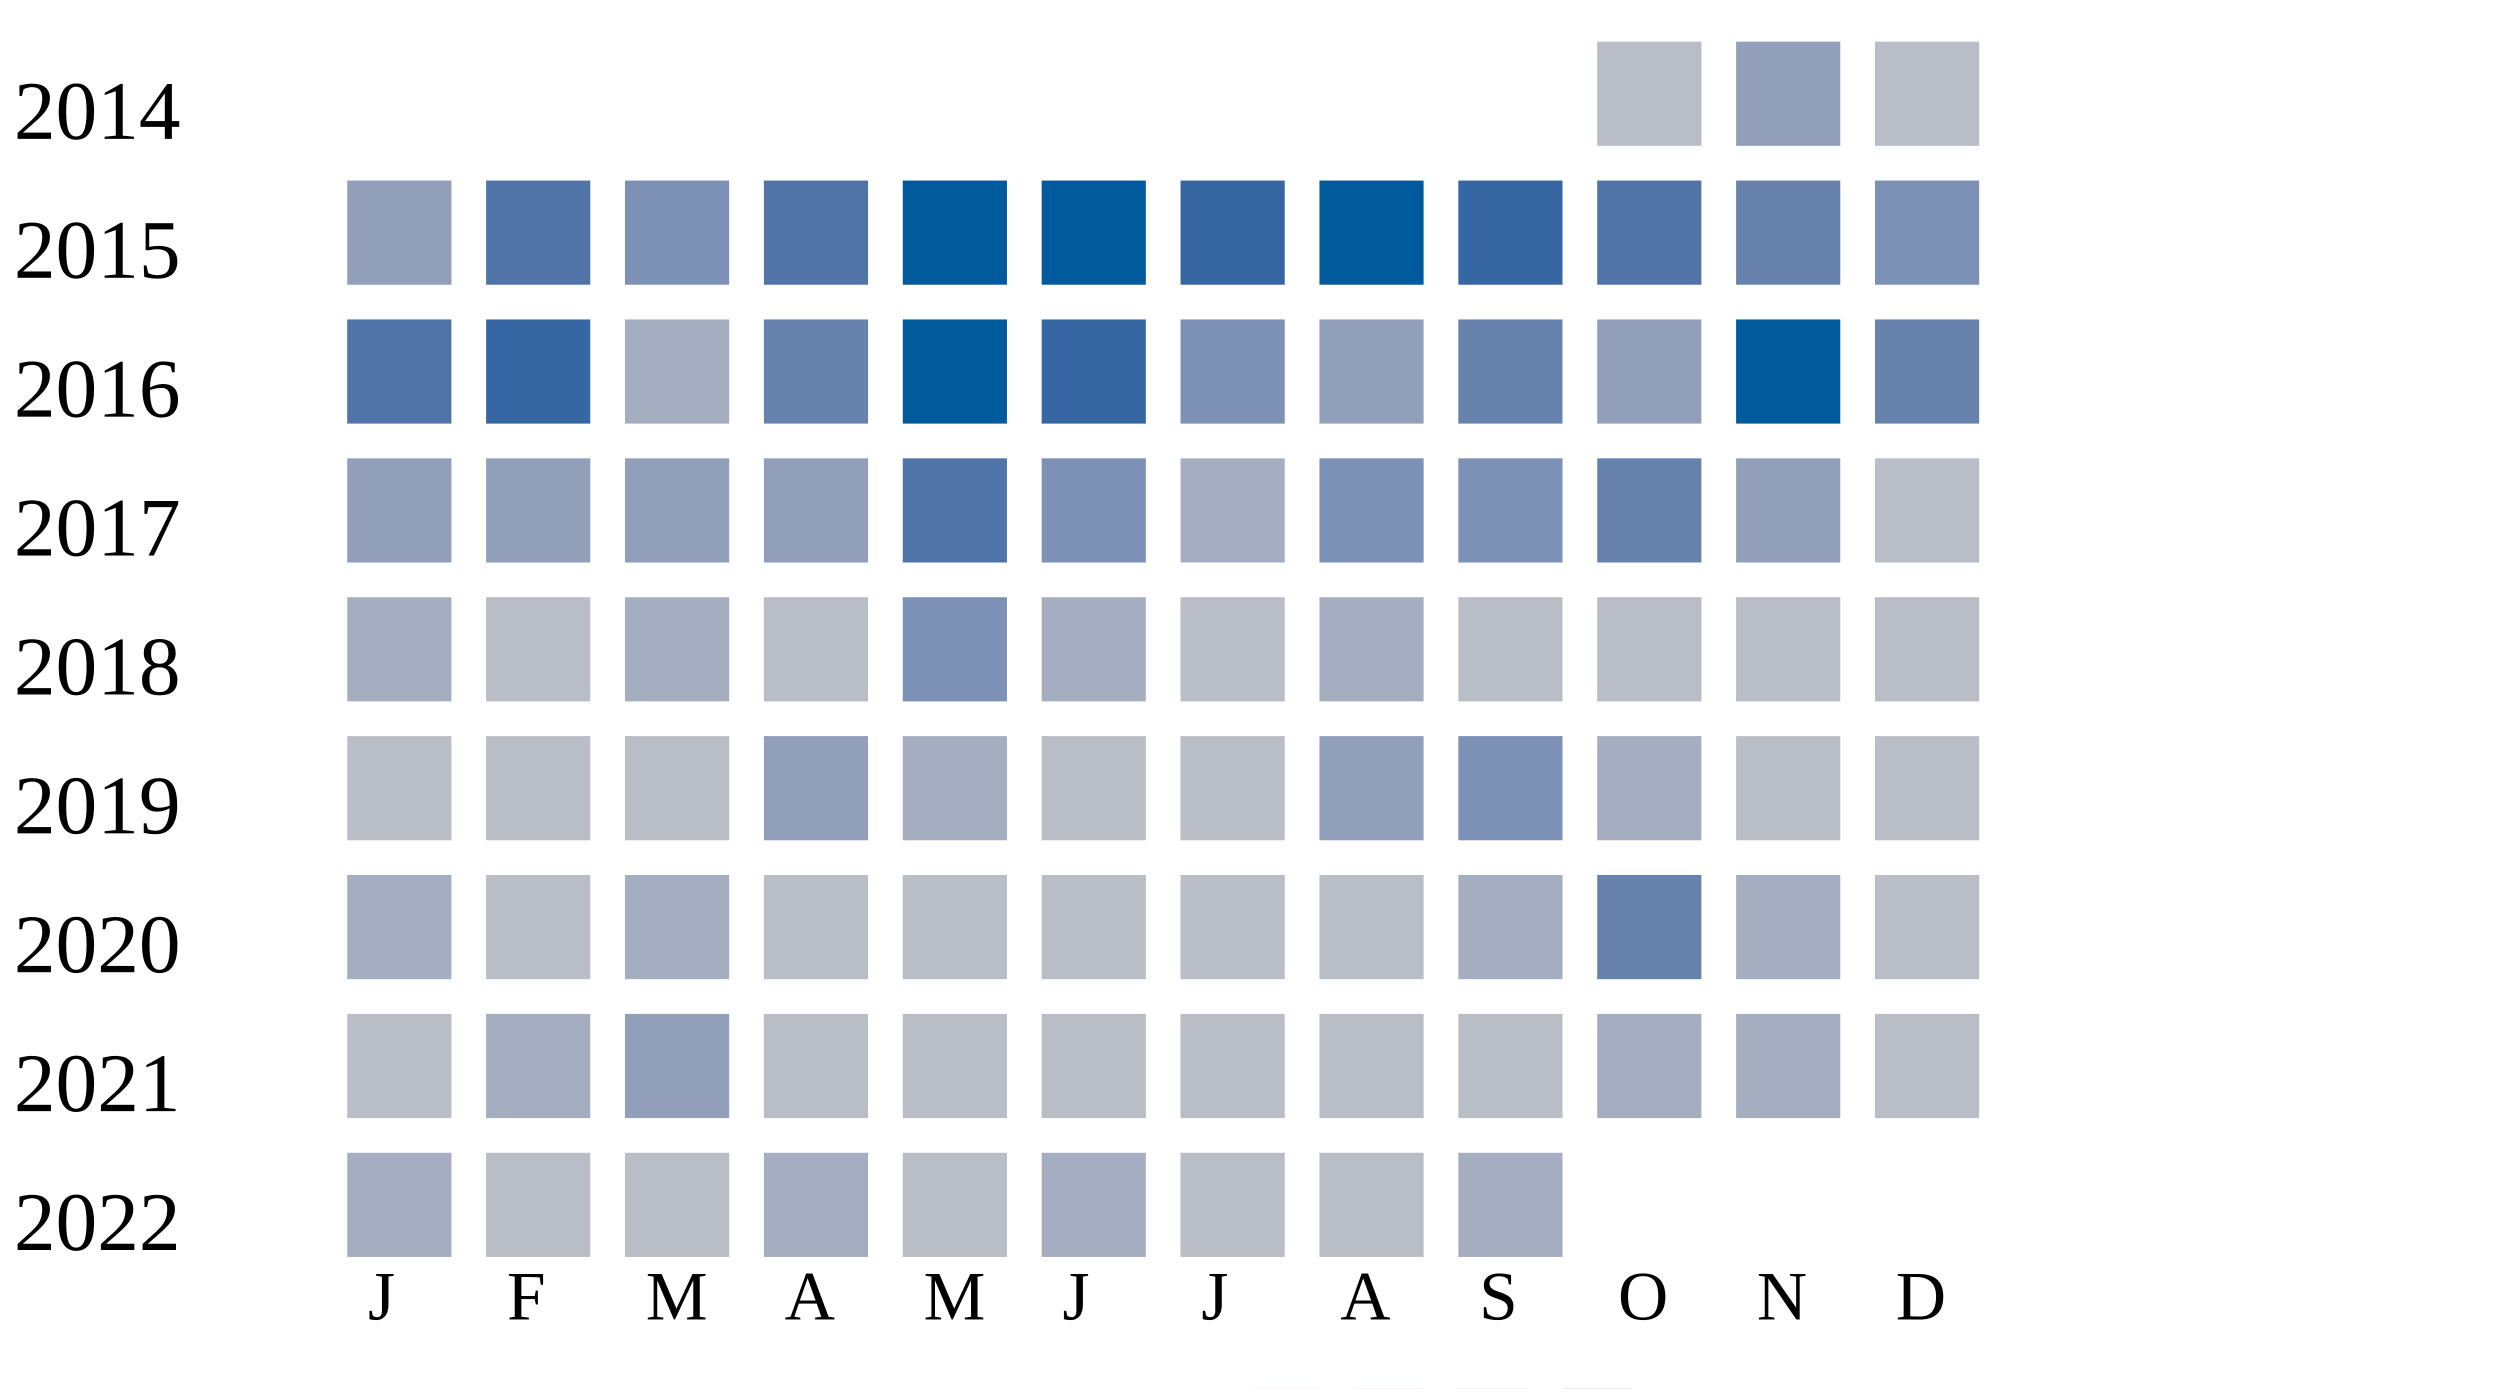
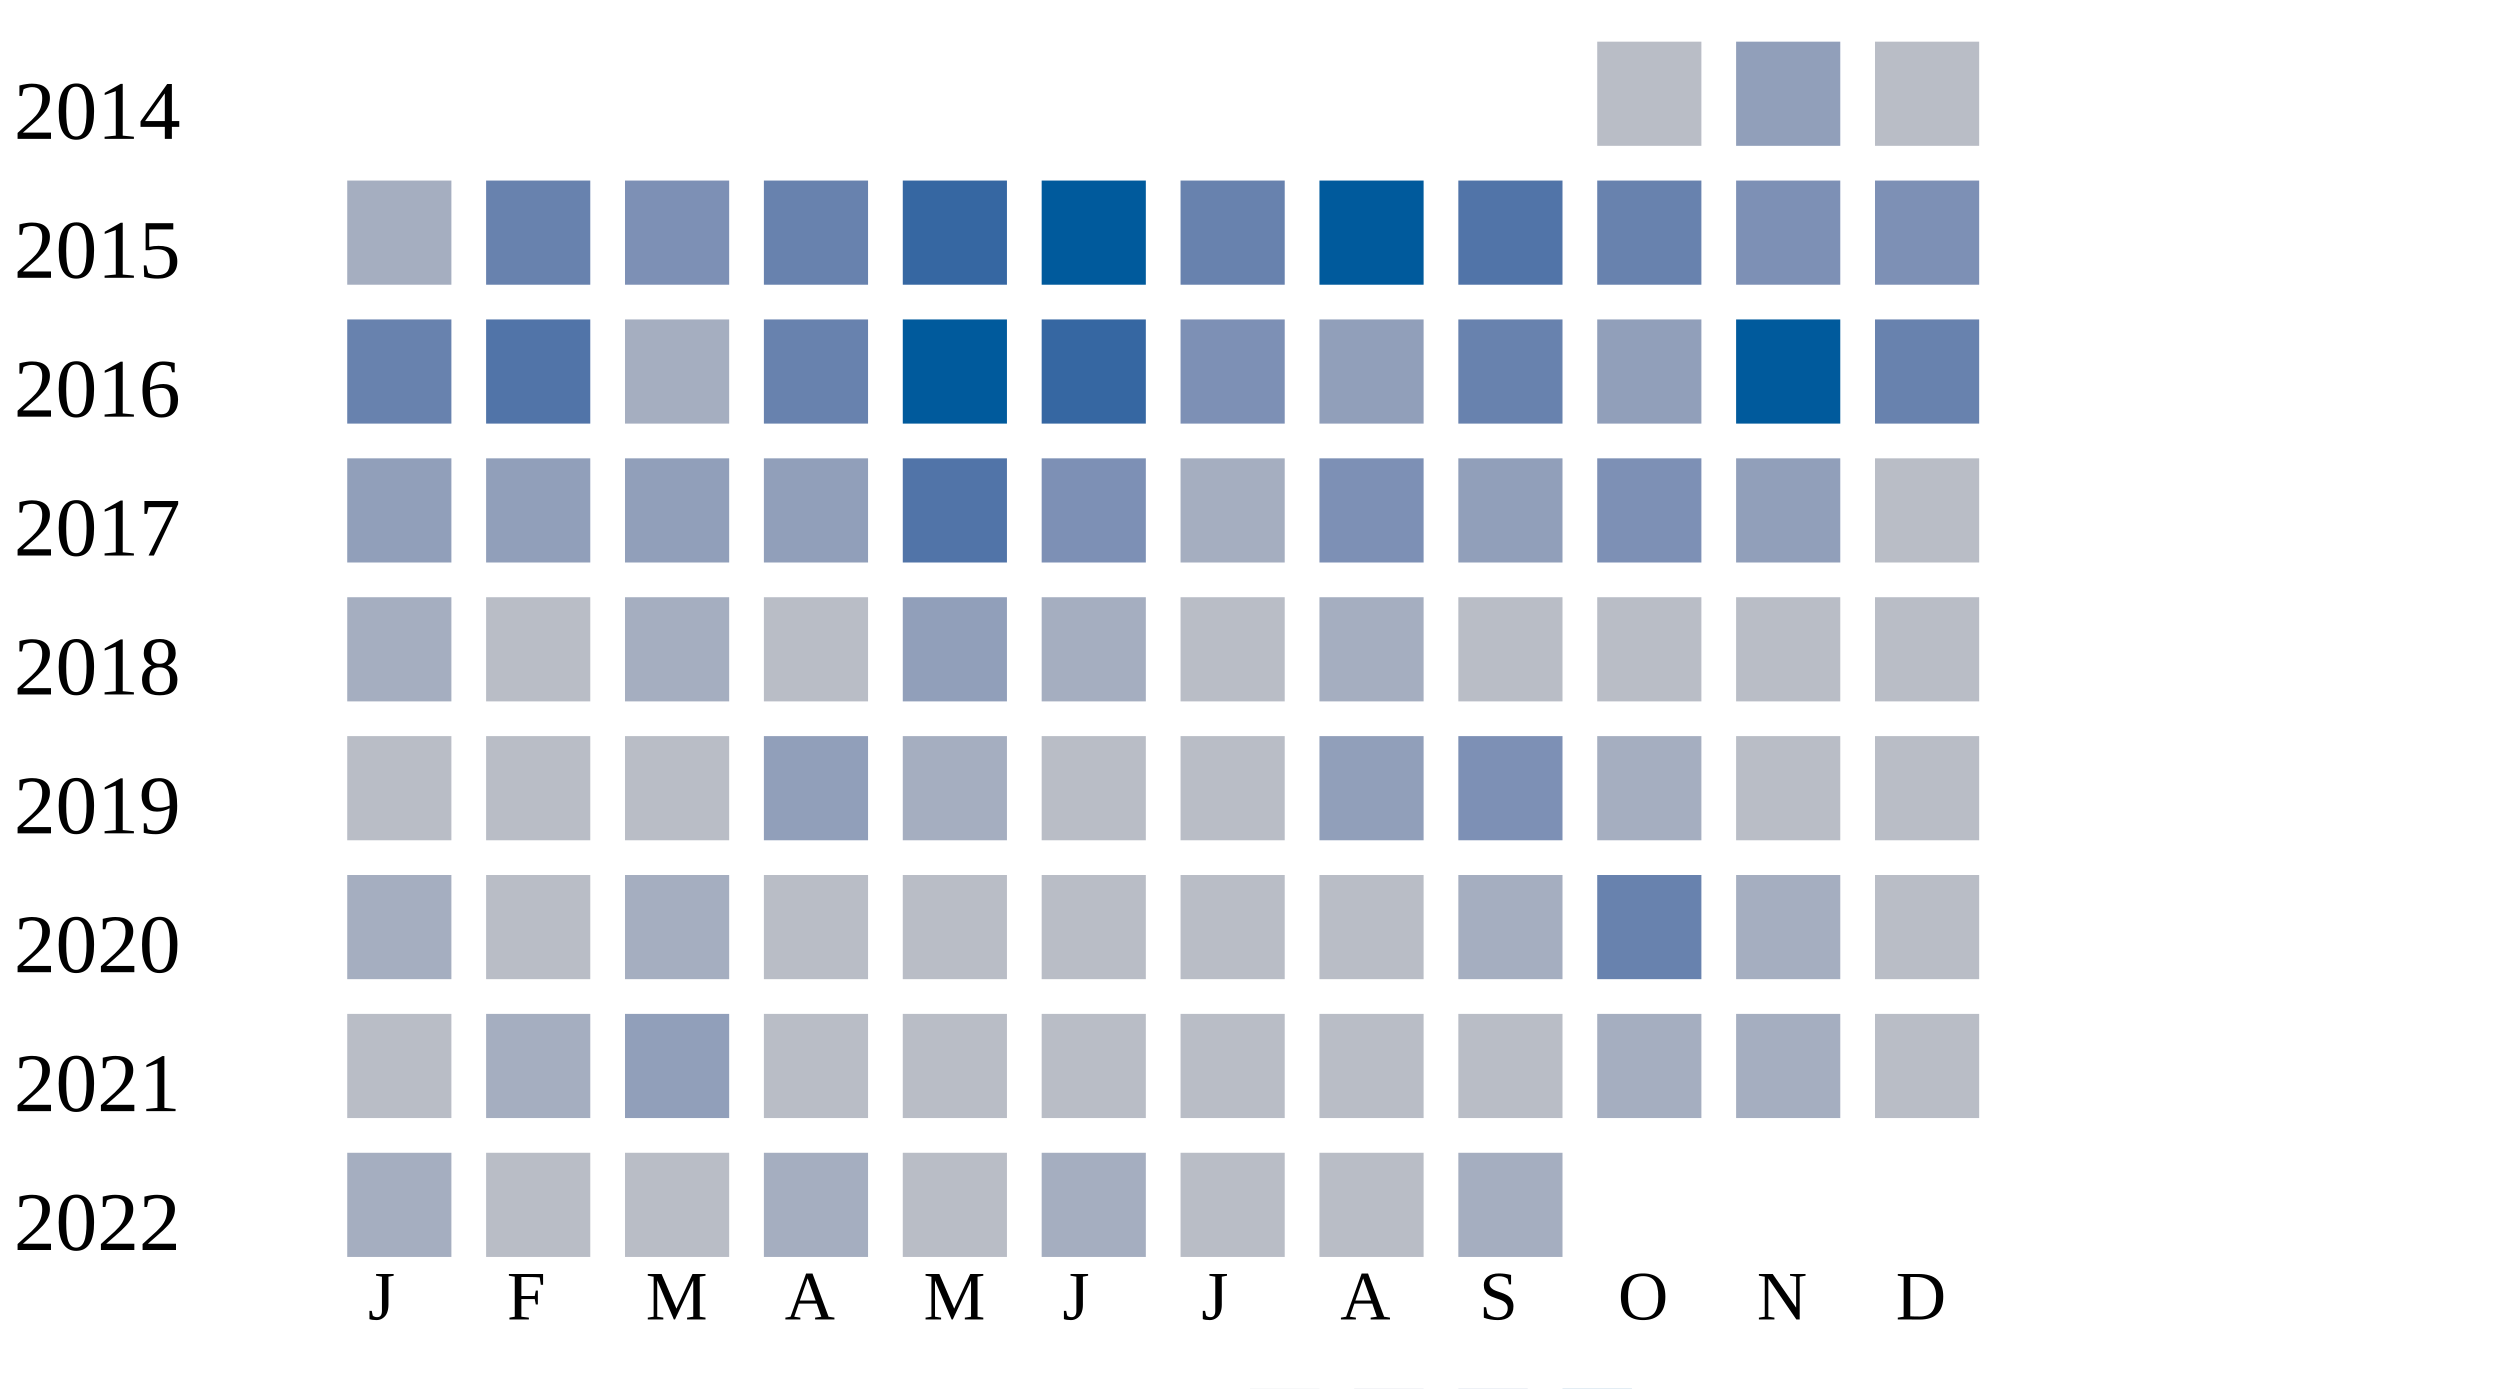
<svg xmlns="http://www.w3.org/2000/svg" width="360" height="200">
  <g transform="translate(0 0)">
    <text x="2" y="20">2014</text>
    <rect x="230" y="6" width="15" height="15" fill="#b9bdc6" />
    <rect x="250" y="6" width="15" height="15" fill="#919fba" />
    <rect x="270" y="6" width="15" height="15" fill="#b9bdc6" />
  </g>
  <g transform="translate(0 20)">
    <text x="2" y="20">2015</text>
-     <rect x="50" y="6" width="15" height="15" fill="#919fba" />
-     <rect x="70" y="6" width="15" height="15" fill="#5174a8" />
+     <rect x="50" y="6" width="15" height="15" fill="#a5aec0" />
+     <rect x="70" y="6" width="15" height="15" fill="#6882ae" />
    <rect x="90" y="6" width="15" height="15" fill="#7d90b5" />
-     <rect x="110" y="6" width="15" height="15" fill="#5174a8" />
-     <rect x="130" y="6" width="15" height="15" fill="#005a9c" />
+     <rect x="110" y="6" width="15" height="15" fill="#6882ae" />
+     <rect x="130" y="6" width="15" height="15" fill="#3667a2" />
    <rect x="150" y="6" width="15" height="15" fill="#005a9c" />
-     <rect x="170" y="6" width="15" height="15" fill="#3667a2" />
+     <rect x="170" y="6" width="15" height="15" fill="#6882ae" />
    <rect x="190" y="6" width="15" height="15" fill="#005a9c" />
-     <rect x="210" y="6" width="15" height="15" fill="#3667a2" />
-     <rect x="230" y="6" width="15" height="15" fill="#5174a8" />
-     <rect x="250" y="6" width="15" height="15" fill="#6882ae" />
+     <rect x="210" y="6" width="15" height="15" fill="#5174a8" />
+     <rect x="230" y="6" width="15" height="15" fill="#6882ae" />
+     <rect x="250" y="6" width="15" height="15" fill="#7d90b5" />
    <rect x="270" y="6" width="15" height="15" fill="#7d90b5" />
  </g>
  <g transform="translate(0 40)">
    <text x="2" y="20">2016</text>
-     <rect x="50" y="6" width="15" height="15" fill="#5174a8" />
-     <rect x="70" y="6" width="15" height="15" fill="#3667a2" />
+     <rect x="50" y="6" width="15" height="15" fill="#6882ae" />
+     <rect x="70" y="6" width="15" height="15" fill="#5174a8" />
    <rect x="90" y="6" width="15" height="15" fill="#a5aec0" />
    <rect x="110" y="6" width="15" height="15" fill="#6882ae" />
    <rect x="130" y="6" width="15" height="15" fill="#005a9c" />
    <rect x="150" y="6" width="15" height="15" fill="#3667a2" />
    <rect x="170" y="6" width="15" height="15" fill="#7d90b5" />
    <rect x="190" y="6" width="15" height="15" fill="#919fba" />
    <rect x="210" y="6" width="15" height="15" fill="#6882ae" />
    <rect x="230" y="6" width="15" height="15" fill="#919fba" />
    <rect x="250" y="6" width="15" height="15" fill="#005a9c" />
    <rect x="270" y="6" width="15" height="15" fill="#6882ae" />
  </g>
  <g transform="translate(0 60)">
    <text x="2" y="20">2017</text>
    <rect x="50" y="6" width="15" height="15" fill="#919fba" />
    <rect x="70" y="6" width="15" height="15" fill="#919fba" />
    <rect x="90" y="6" width="15" height="15" fill="#919fba" />
    <rect x="110" y="6" width="15" height="15" fill="#919fba" />
    <rect x="130" y="6" width="15" height="15" fill="#5174a8" />
    <rect x="150" y="6" width="15" height="15" fill="#7d90b5" />
    <rect x="170" y="6" width="15" height="15" fill="#a5aec0" />
    <rect x="190" y="6" width="15" height="15" fill="#7d90b5" />
-     <rect x="210" y="6" width="15" height="15" fill="#7d90b5" />
-     <rect x="230" y="6" width="15" height="15" fill="#6882ae" />
+     <rect x="210" y="6" width="15" height="15" fill="#919fba" />
+     <rect x="230" y="6" width="15" height="15" fill="#7d90b5" />
    <rect x="250" y="6" width="15" height="15" fill="#919fba" />
    <rect x="270" y="6" width="15" height="15" fill="#b9bdc6" />
  </g>
  <g transform="translate(0 80)">
    <text x="2" y="20">2018</text>
    <rect x="50" y="6" width="15" height="15" fill="#a5aec0" />
    <rect x="70" y="6" width="15" height="15" fill="#b9bdc6" />
    <rect x="90" y="6" width="15" height="15" fill="#a5aec0" />
    <rect x="110" y="6" width="15" height="15" fill="#b9bdc6" />
-     <rect x="130" y="6" width="15" height="15" fill="#7d90b5" />
+     <rect x="130" y="6" width="15" height="15" fill="#919fba" />
    <rect x="150" y="6" width="15" height="15" fill="#a5aec0" />
    <rect x="170" y="6" width="15" height="15" fill="#b9bdc6" />
    <rect x="190" y="6" width="15" height="15" fill="#a5aec0" />
    <rect x="210" y="6" width="15" height="15" fill="#b9bdc6" />
    <rect x="230" y="6" width="15" height="15" fill="#b9bdc6" />
    <rect x="250" y="6" width="15" height="15" fill="#b9bdc6" />
    <rect x="270" y="6" width="15" height="15" fill="#b9bdc6" />
  </g>
  <g transform="translate(0 100)">
    <text x="2" y="20">2019</text>
    <rect x="50" y="6" width="15" height="15" fill="#b9bdc6" />
    <rect x="70" y="6" width="15" height="15" fill="#b9bdc6" />
    <rect x="90" y="6" width="15" height="15" fill="#b9bdc6" />
    <rect x="110" y="6" width="15" height="15" fill="#919fba" />
    <rect x="130" y="6" width="15" height="15" fill="#a5aec0" />
    <rect x="150" y="6" width="15" height="15" fill="#b9bdc6" />
    <rect x="170" y="6" width="15" height="15" fill="#b9bdc6" />
    <rect x="190" y="6" width="15" height="15" fill="#919fba" />
    <rect x="210" y="6" width="15" height="15" fill="#7d90b5" />
    <rect x="230" y="6" width="15" height="15" fill="#a5aec0" />
    <rect x="250" y="6" width="15" height="15" fill="#b9bdc6" />
    <rect x="270" y="6" width="15" height="15" fill="#b9bdc6" />
  </g>
  <g transform="translate(0 120)">
    <text x="2" y="20">2020</text>
    <rect x="50" y="6" width="15" height="15" fill="#a5aec0" />
    <rect x="70" y="6" width="15" height="15" fill="#b9bdc6" />
    <rect x="90" y="6" width="15" height="15" fill="#a5aec0" />
    <rect x="110" y="6" width="15" height="15" fill="#b9bdc6" />
    <rect x="130" y="6" width="15" height="15" fill="#b9bdc6" />
    <rect x="150" y="6" width="15" height="15" fill="#b9bdc6" />
    <rect x="170" y="6" width="15" height="15" fill="#b9bdc6" />
    <rect x="190" y="6" width="15" height="15" fill="#b9bdc6" />
    <rect x="210" y="6" width="15" height="15" fill="#a5aec0" />
    <rect x="230" y="6" width="15" height="15" fill="#6882ae" />
    <rect x="250" y="6" width="15" height="15" fill="#a5aec0" />
    <rect x="270" y="6" width="15" height="15" fill="#b9bdc6" />
  </g>
  <g transform="translate(0 140)">
    <text x="2" y="20">2021</text>
    <rect x="50" y="6" width="15" height="15" fill="#b9bdc6" />
    <rect x="70" y="6" width="15" height="15" fill="#a5aec0" />
    <rect x="90" y="6" width="15" height="15" fill="#919fba" />
    <rect x="110" y="6" width="15" height="15" fill="#b9bdc6" />
    <rect x="130" y="6" width="15" height="15" fill="#b9bdc6" />
    <rect x="150" y="6" width="15" height="15" fill="#b9bdc6" />
    <rect x="170" y="6" width="15" height="15" fill="#b9bdc6" />
    <rect x="190" y="6" width="15" height="15" fill="#b9bdc6" />
    <rect x="210" y="6" width="15" height="15" fill="#b9bdc6" />
    <rect x="230" y="6" width="15" height="15" fill="#a5aec0" />
    <rect x="250" y="6" width="15" height="15" fill="#a5aec0" />
    <rect x="270" y="6" width="15" height="15" fill="#b9bdc6" />
  </g>
  <g transform="translate(0 160)">
    <text x="2" y="20">2022</text>
    <rect x="50" y="6" width="15" height="15" fill="#a5aec0" />
    <rect x="70" y="6" width="15" height="15" fill="#b9bdc6" />
    <rect x="90" y="6" width="15" height="15" fill="#b9bdc6" />
    <rect x="110" y="6" width="15" height="15" fill="#a5aec0" />
    <rect x="130" y="6" width="15" height="15" fill="#b9bdc6" />
    <rect x="150" y="6" width="15" height="15" fill="#a5aec0" />
    <rect x="170" y="6" width="15" height="15" fill="#b9bdc6" />
    <rect x="190" y="6" width="15" height="15" fill="#b9bdc6" />
    <rect x="210" y="6" width="15" height="15" fill="#a5aec0" />
  </g>
  <text style="font-size: 10px; text-align: center" x="53" y="190">J</text>
  <text style="font-size: 10px; text-align: center" x="73" y="190">F</text>
  <text style="font-size: 10px; text-align: center" x="93" y="190">M</text>
  <text style="font-size: 10px; text-align: center" x="113" y="190">A</text>
  <text style="font-size: 10px; text-align: center" x="133" y="190">M</text>
  <text style="font-size: 10px; text-align: center" x="153" y="190">J</text>
  <text style="font-size: 10px; text-align: center" x="173" y="190">J</text>
  <text style="font-size: 10px; text-align: center" x="193" y="190">A</text>
  <text style="font-size: 10px; text-align: center" x="213" y="190">S</text>
  <text style="font-size: 10px; text-align: center" x="233" y="190">O</text>
  <text style="font-size: 10px; text-align: center" x="253" y="190">N</text>
  <text style="font-size: 10px; text-align: center" x="273" y="190">D</text>
  <text style="font-size: 10px;" x="155" y="209">Less</text>
  <rect fill="#b9bdc6" width="10" height="10" x="180" y="200" />
  <rect fill="#919fba" width="10" height="10" x="195" y="200" />
  <rect fill="#6882ae" width="10" height="10" x="210" y="200" />
  <rect fill="#005a9c" width="10" height="10" x="225" y="200" />
  <text x="240" y="209" style="font-size: 10px;">More</text>
</svg>
